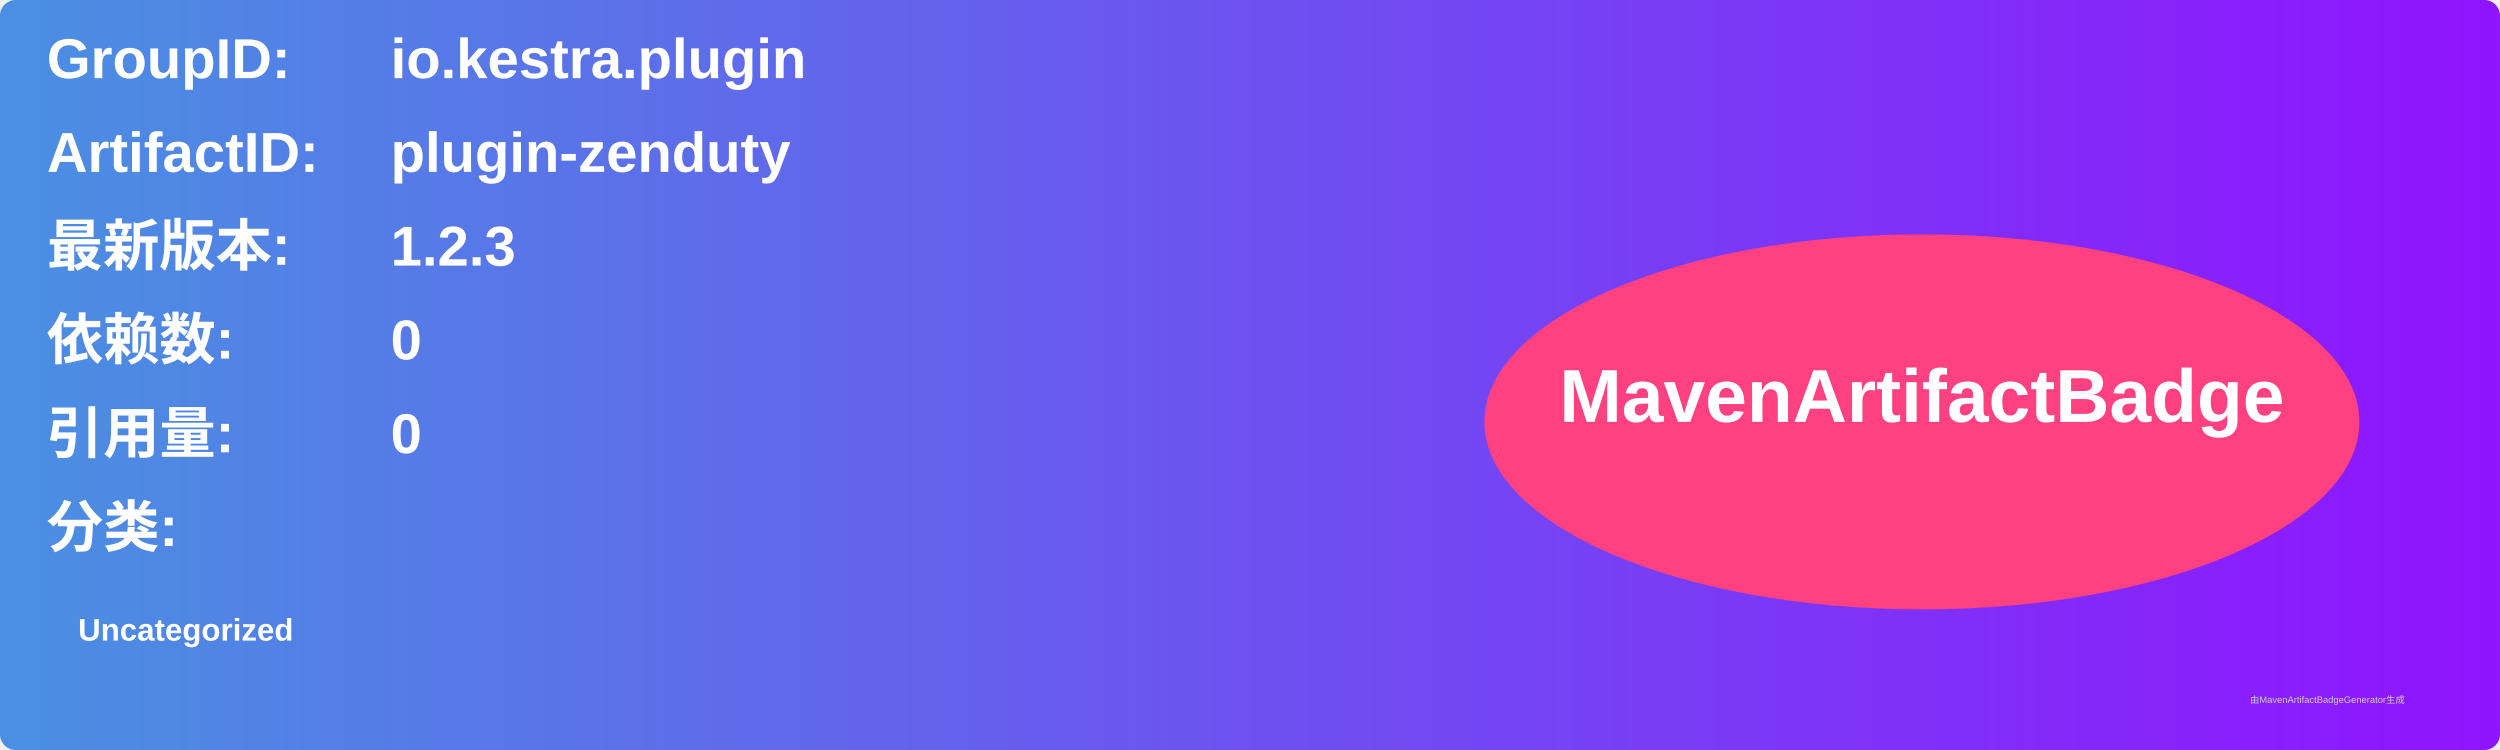
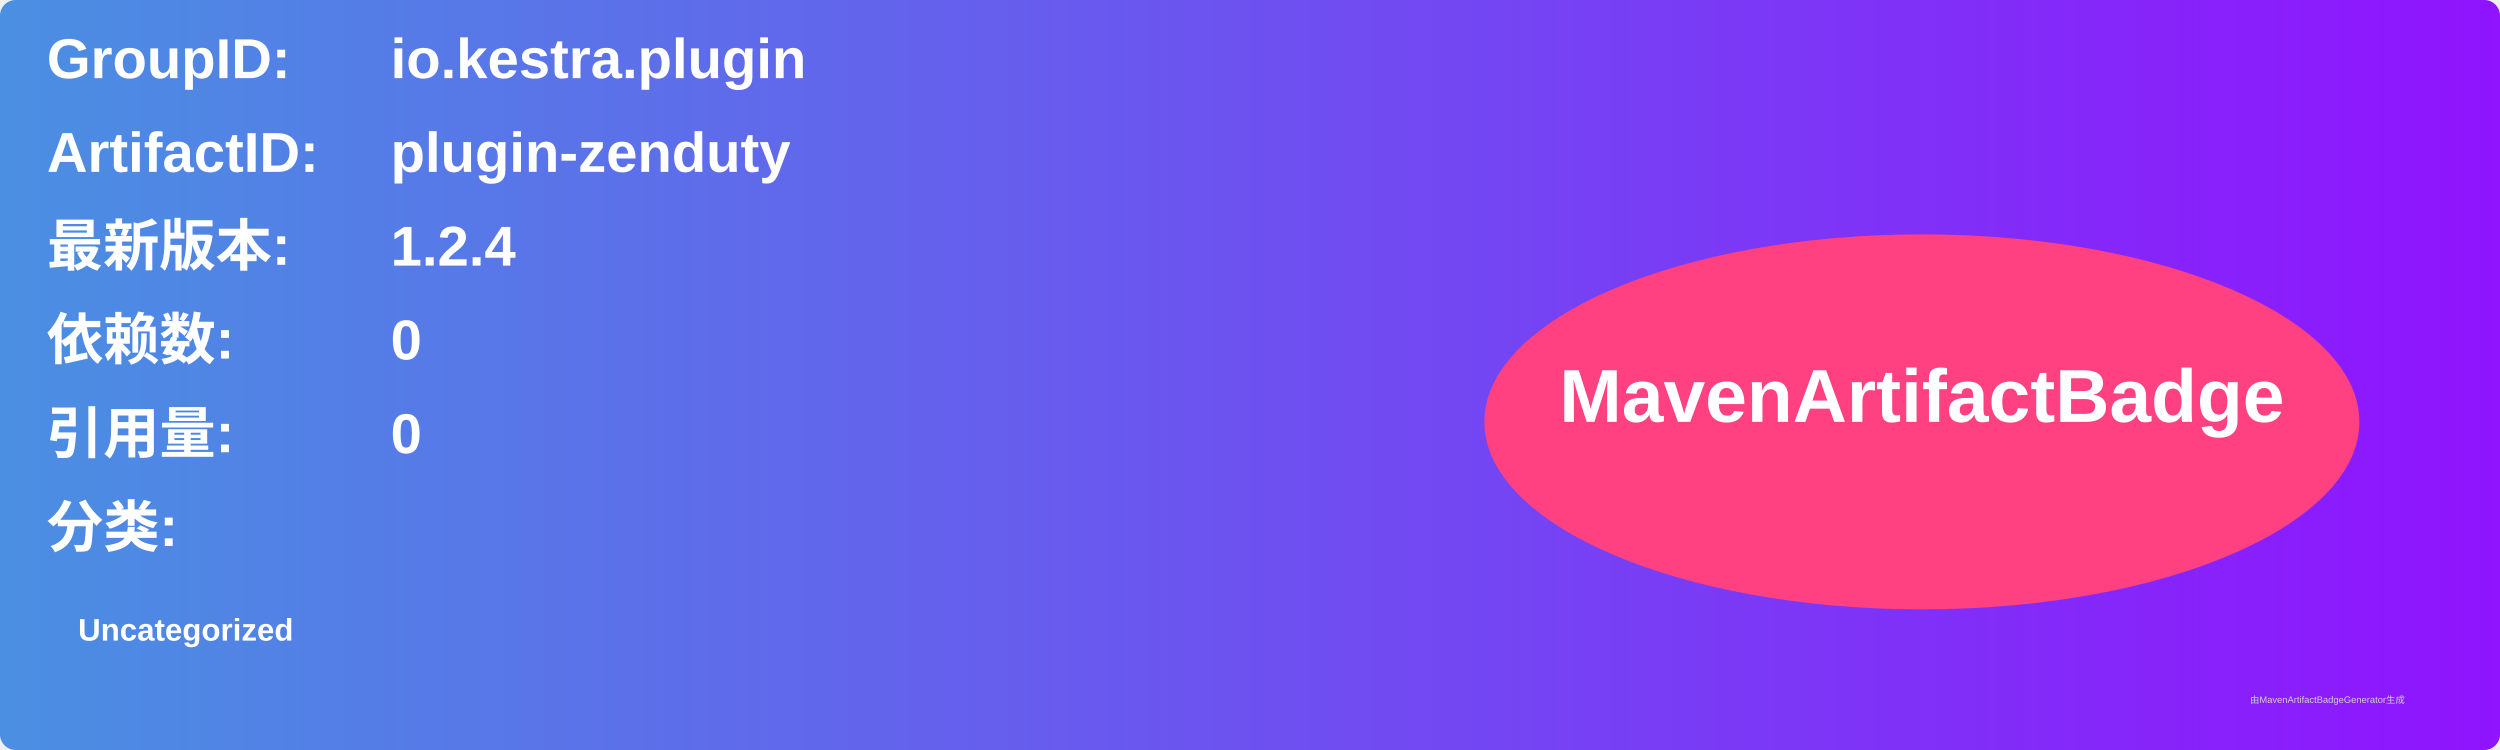
<svg xmlns="http://www.w3.org/2000/svg" width="800" height="240" viewBox="0 0 800 240">
  <linearGradient id="grad" x1="0%" y1="0%" x2="100%" y2="0%">
    <stop offset="0%" stop-color="#4a90e2" />
    <stop offset="100%" stop-color="#9013fe" />
  </linearGradient>
  <rect width="100%" height="100%" rx="5" ry="5" fill="url(#grad)" />
  <g transform="translate(15, 15)">
    <text x="0" y="10" font-family="Arial" font-size="18" fill="white" font-weight="bold" width="260">GroupID:</text>
    <text x="110" y="10" font-family="Arial" font-size="18" fill="white" font-weight="bold" width="460">io.kestra.plugin</text>
    <text x="0" y="40" font-family="Arial" font-size="18" fill="white" font-weight="bold" width="260">ArtifactID:</text>
    <text x="110" y="40" font-family="Arial" font-size="18" fill="white" font-weight="bold" width="460">plugin-zenduty</text>
    <text x="0" y="70" font-family="Arial" font-size="18" fill="white" font-weight="bold">最新版本:</text>
    <text x="110" y="70" font-family="Arial" font-size="18" fill="white" font-weight="bold">
-       <tspan font-weight="bold">1.2.3</tspan>
+       <tspan font-weight="bold">1.2.4</tspan>
    </text>
    <text x="0" y="100" font-family="Arial" font-size="18" fill="white" font-weight="bold">依赖数: </text>
    <text x="110" y="100" font-family="Arial" font-size="18" fill="white">
      <tspan font-weight="bold">0</tspan>
    </text>
    <text x="0" y="130" font-family="Arial" font-size="18" fill="white" font-weight="bold">引用量: </text>
    <text x="110" y="130" font-family="Arial" font-size="18" fill="white">
      <tspan font-weight="bold">0</tspan>
    </text>
    <text x="0" y="160" font-family="Arial" font-size="18" fill="white" font-weight="bold">分类:</text>
    <text x="10" y="190" font-family="Arial" font-size="10" fill="white">
      <tspan font-weight="bold">Uncategorized</tspan>
    </text>
    <ellipse cx="600" cy="120" rx="140" ry="60" fill="#ff4081" />
    <text x="600" y="120" text-anchor="middle" font-family="Arial" font-size="24" fill="white" font-weight="bold">MavenArtifactBadge</text>
  </g>
  <text x="720" y="225" font-family="Arial" font-size="3" fill="#d0d0d0">由MavenArtifactBadgeGenerator生成</text>
</svg>
